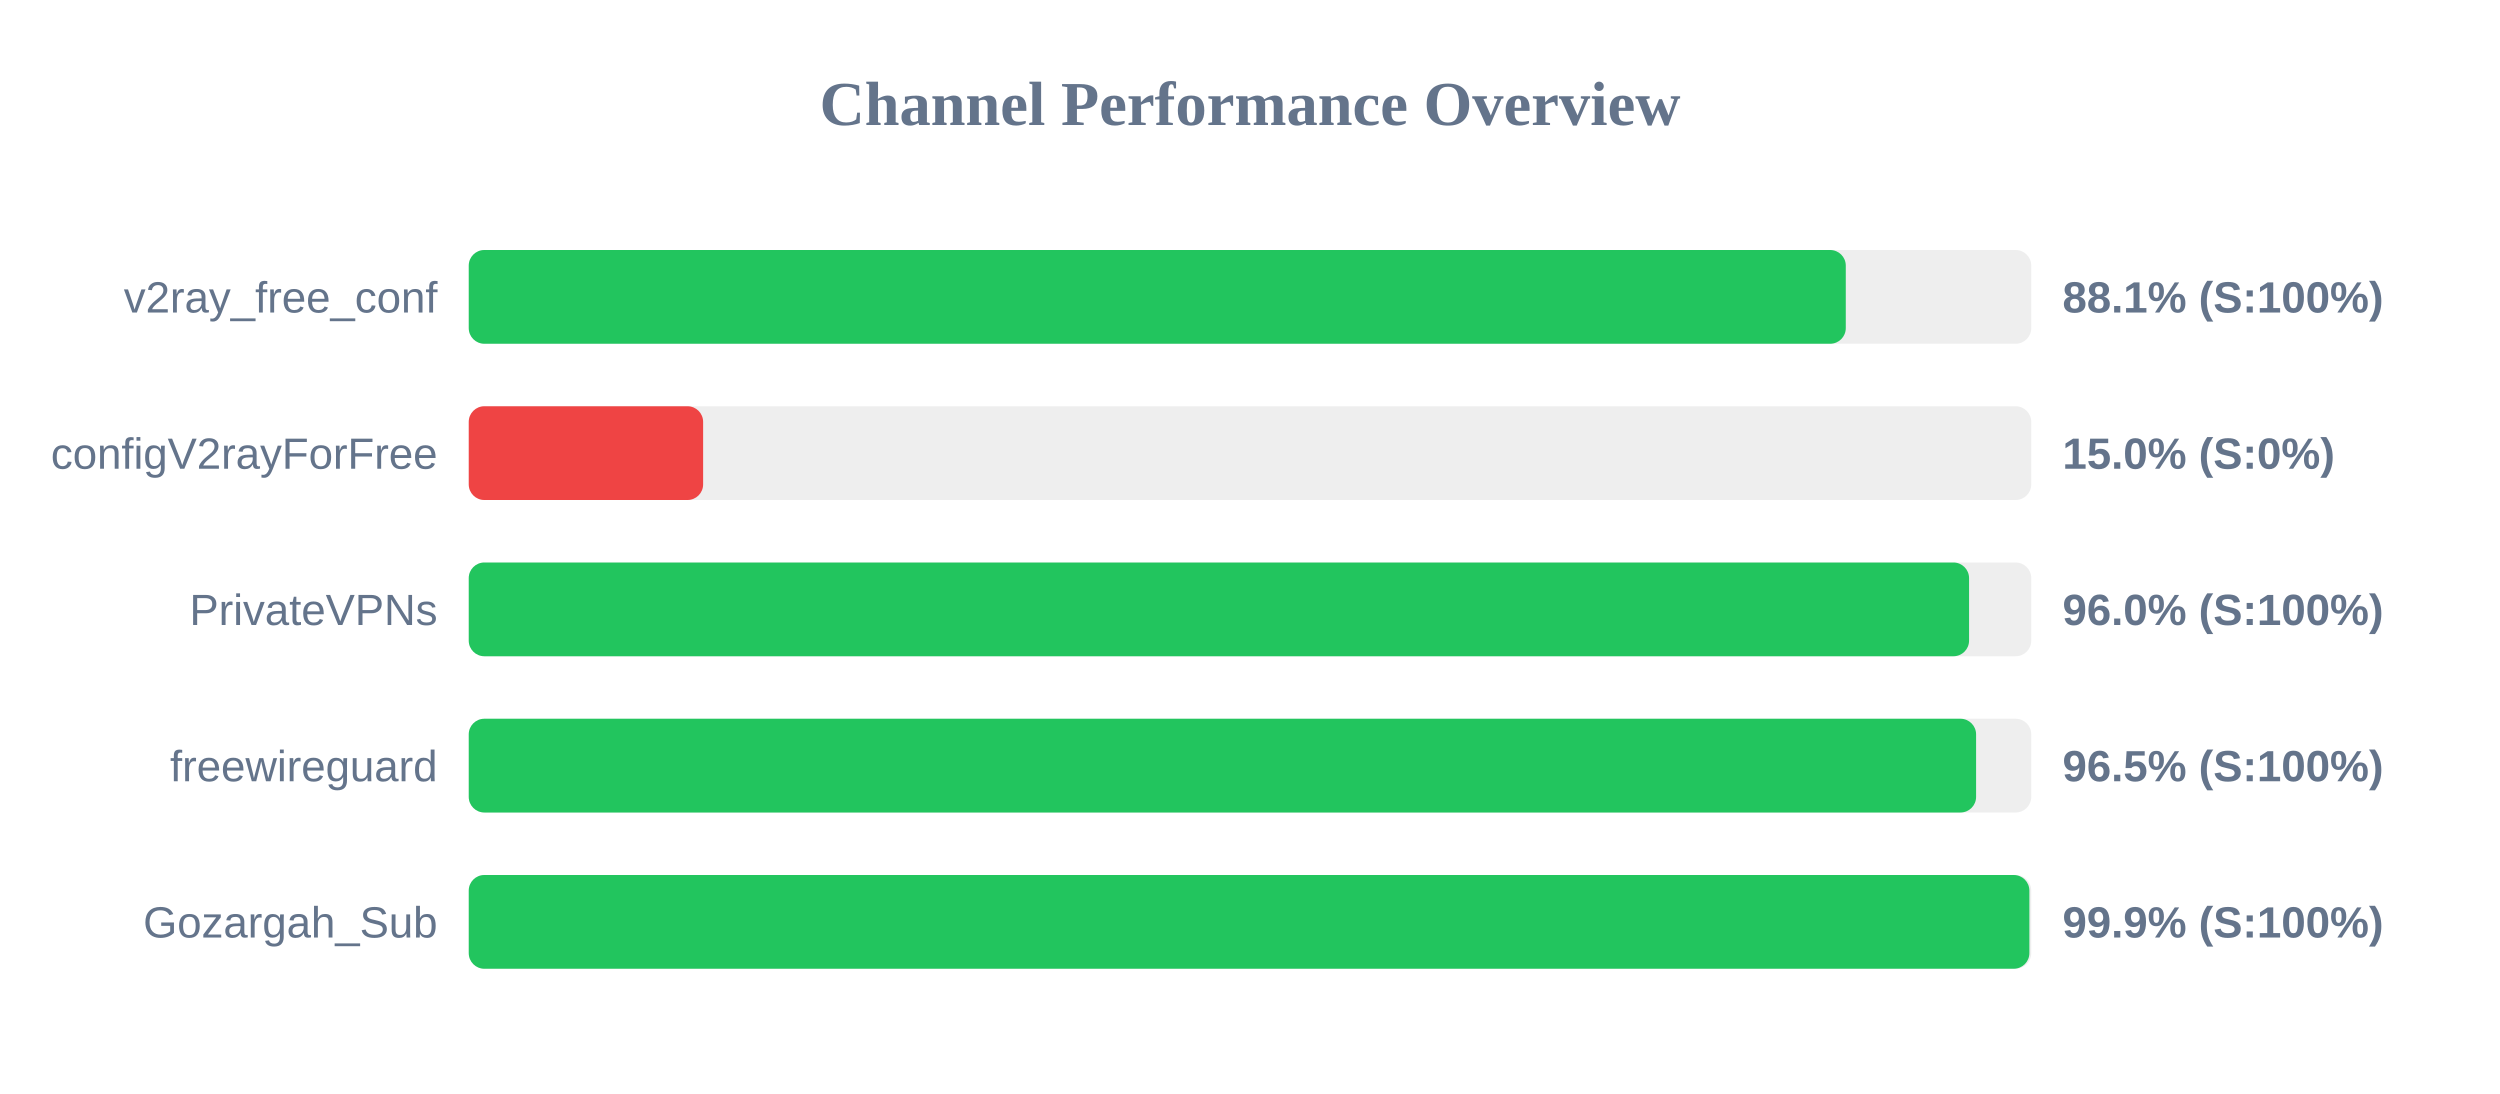
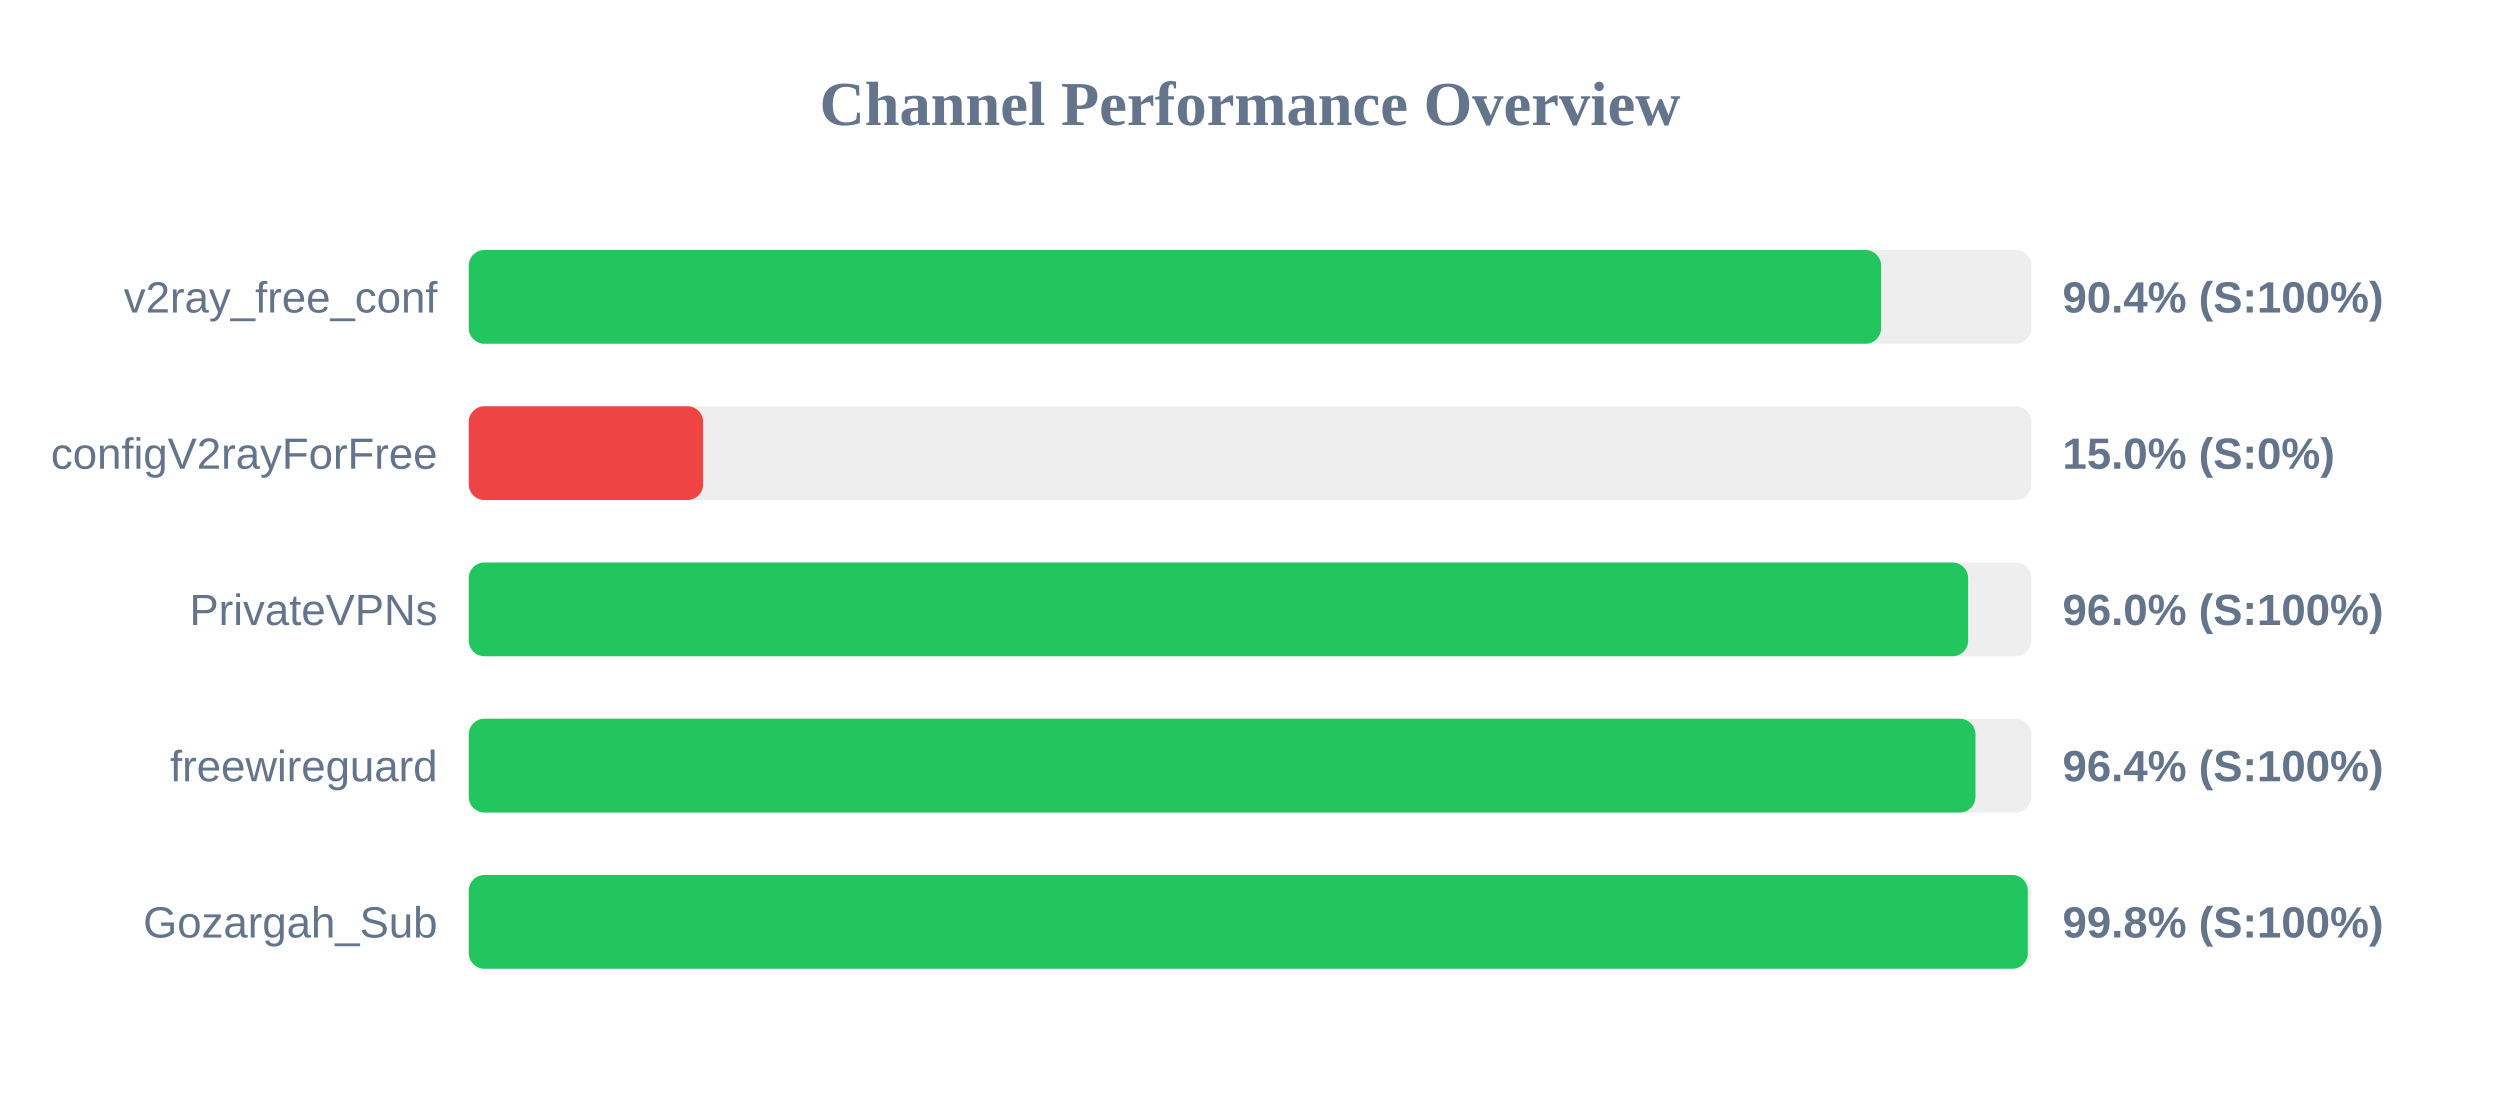
<svg xmlns="http://www.w3.org/2000/svg" width="800" height="350" version="1.1">
  <style>
        .row { font: 14px Arial; fill: #64748b; }
        .score { font: bold 14px Arial; fill: #64748b; }
    </style>
  <text x="400" y="40" text-anchor="middle" font-size="20px" font-weight="bold" fill="#64748b">Channel Performance Overview</text>
  <rect x="150" y="80" width="500" height="30" fill="#eee" rx="5" />
-   <rect x="150" y="80" width="440.65" height="30" fill="#22c55e" rx="5" />
+   <rect x="150" y="80" width="451.95" height="30" fill="#22c55e" rx="5" />
  <text x="140" y="100" text-anchor="end" class="row">v2ray_free_conf</text>
-   <text x="660" y="100" text-anchor="start" class="score">88.1% (S:100%)</text>
+   <text x="660" y="100" text-anchor="start" class="score">90.4% (S:100%)</text>
  <rect x="150" y="130" width="500" height="30" fill="#eee" rx="5" />
  <rect x="150" y="130" width="75.0" height="30" fill="#ef4444" rx="5" />
  <text x="140" y="150" text-anchor="end" class="row">configV2rayForFree</text>
  <text x="660" y="150" text-anchor="start" class="score">15.0% (S:0%)</text>
  <rect x="150" y="180" width="500" height="30" fill="#eee" rx="5" />
-   <rect x="150" y="180" width="480.1" height="30" fill="#22c55e" rx="5" />
+   <rect x="150" y="180" width="479.8" height="30" fill="#22c55e" rx="5" />
  <text x="140" y="200" text-anchor="end" class="row">PrivateVPNs</text>
  <text x="660" y="200" text-anchor="start" class="score">96.0% (S:100%)</text>
  <rect x="150" y="230" width="500" height="30" fill="#eee" rx="5" />
-   <rect x="150" y="230" width="482.35" height="30" fill="#22c55e" rx="5" />
+   <rect x="150" y="230" width="482.15" height="30" fill="#22c55e" rx="5" />
  <text x="140" y="250" text-anchor="end" class="row">freewireguard</text>
-   <text x="660" y="250" text-anchor="start" class="score">96.5% (S:100%)</text>
+   <text x="660" y="250" text-anchor="start" class="score">96.4% (S:100%)</text>
  <rect x="150" y="280" width="500" height="30" fill="#eee" rx="5" />
-   <rect x="150" y="280" width="499.4" height="30" fill="#22c55e" rx="5" />
+   <rect x="150" y="280" width="498.9" height="30" fill="#22c55e" rx="5" />
  <text x="140" y="300" text-anchor="end" class="row">Gozargah_Sub</text>
-   <text x="660" y="300" text-anchor="start" class="score">99.9% (S:100%)</text>
+   <text x="660" y="300" text-anchor="start" class="score">99.8% (S:100%)</text>
</svg>
